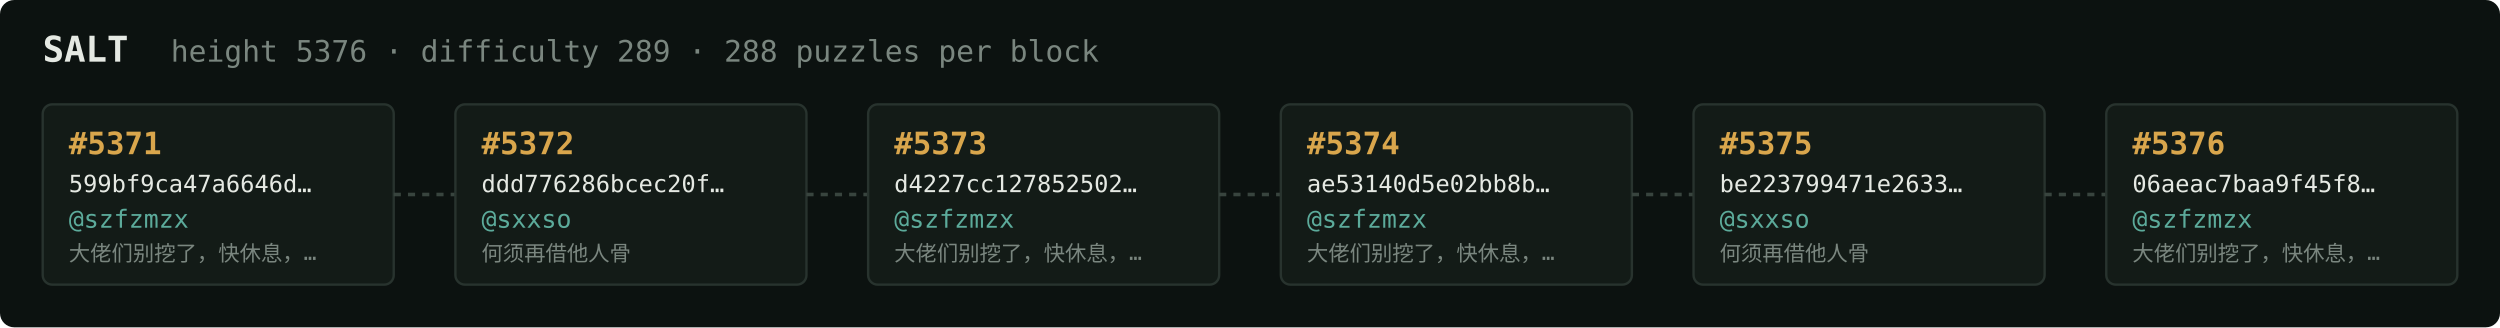
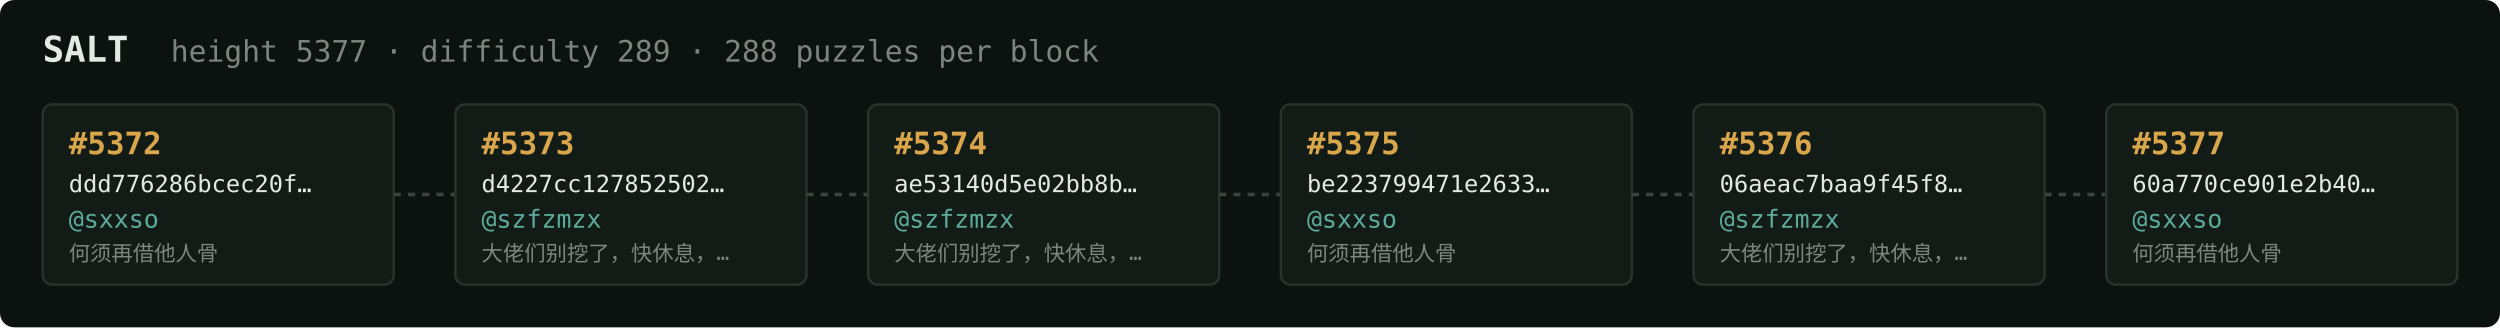
<svg xmlns="http://www.w3.org/2000/svg" width="1054" height="138" viewBox="0 0 1054 138" font-family="ui-monospace,SFMono-Regular,Menlo,monospace">
  <rect fill="#0c1210" width="1054" height="138" rx="6" />
  <text x="18" y="26" fill="#e5e9e3" font-size="15" font-weight="700">SALT</text>
-   <text x="72" y="26" fill="#7a867f" font-size="12.5">height 5376 · difficulty 289 · 288 puzzles per block</text>
+   <text x="72" y="26" fill="#7a867f" font-size="12.5">height 5377 · difficulty 289 · 288 puzzles per block</text>
  <rect x="18" y="44" width="148" height="76" rx="4" fill="#131b17" stroke="#28332e" stroke-width="1" />
-   <text x="29" y="65" fill="#d9a64c" font-size="13" font-weight="700">#5371</text>
-   <text x="29" y="81" fill="#e5e9e3" font-size="10">599bf9ca47a6646d…</text>
-   <text x="29" y="96" fill="#5cab9b" font-size="10.5">@szfzmzx</text>
-   <text x="29" y="110" fill="#7a867f" font-size="9">大佬们别挖了，快休息，…</text>
+   <text x="29" y="65" fill="#d9a64c" font-size="13" font-weight="700">#5372</text>
+   <text x="29" y="81" fill="#e5e9e3" font-size="10">ddd776286bcec20f…</text>
+   <text x="29" y="96" fill="#5cab9b" font-size="10.5">@sxxso</text>
+   <text x="29" y="110" fill="#7a867f" font-size="9">何须再借他人骨</text>
  <line x1="166" y1="82.0" x2="192" y2="82.0" stroke="#38443e" stroke-width="1.5" stroke-dasharray="3 3" />
  <rect x="192" y="44" width="148" height="76" rx="4" fill="#131b17" stroke="#28332e" stroke-width="1" />
-   <text x="203" y="65" fill="#d9a64c" font-size="13" font-weight="700">#5372</text>
-   <text x="203" y="81" fill="#e5e9e3" font-size="10">ddd776286bcec20f…</text>
-   <text x="203" y="96" fill="#5cab9b" font-size="10.5">@sxxso</text>
-   <text x="203" y="110" fill="#7a867f" font-size="9">何须再借他人骨</text>
+   <text x="203" y="65" fill="#d9a64c" font-size="13" font-weight="700">#5373</text>
+   <text x="203" y="81" fill="#e5e9e3" font-size="10">d4227cc127852502…</text>
+   <text x="203" y="96" fill="#5cab9b" font-size="10.5">@szfzmzx</text>
+   <text x="203" y="110" fill="#7a867f" font-size="9">大佬们别挖了，快休息，…</text>
  <line x1="340" y1="82.0" x2="366" y2="82.0" stroke="#38443e" stroke-width="1.5" stroke-dasharray="3 3" />
  <rect x="366" y="44" width="148" height="76" rx="4" fill="#131b17" stroke="#28332e" stroke-width="1" />
-   <text x="377" y="65" fill="#d9a64c" font-size="13" font-weight="700">#5373</text>
-   <text x="377" y="81" fill="#e5e9e3" font-size="10">d4227cc127852502…</text>
+   <text x="377" y="65" fill="#d9a64c" font-size="13" font-weight="700">#5374</text>
+   <text x="377" y="81" fill="#e5e9e3" font-size="10">ae53140d5e02bb8b…</text>
  <text x="377" y="96" fill="#5cab9b" font-size="10.5">@szfzmzx</text>
  <text x="377" y="110" fill="#7a867f" font-size="9">大佬们别挖了，快休息，…</text>
  <line x1="514" y1="82.0" x2="540" y2="82.0" stroke="#38443e" stroke-width="1.5" stroke-dasharray="3 3" />
  <rect x="540" y="44" width="148" height="76" rx="4" fill="#131b17" stroke="#28332e" stroke-width="1" />
-   <text x="551" y="65" fill="#d9a64c" font-size="13" font-weight="700">#5374</text>
-   <text x="551" y="81" fill="#e5e9e3" font-size="10">ae53140d5e02bb8b…</text>
-   <text x="551" y="96" fill="#5cab9b" font-size="10.5">@szfzmzx</text>
-   <text x="551" y="110" fill="#7a867f" font-size="9">大佬们别挖了，快休息，…</text>
+   <text x="551" y="65" fill="#d9a64c" font-size="13" font-weight="700">#5375</text>
+   <text x="551" y="81" fill="#e5e9e3" font-size="10">be223799471e2633…</text>
+   <text x="551" y="96" fill="#5cab9b" font-size="10.5">@sxxso</text>
+   <text x="551" y="110" fill="#7a867f" font-size="9">何须再借他人骨</text>
  <line x1="688" y1="82.0" x2="714" y2="82.0" stroke="#38443e" stroke-width="1.5" stroke-dasharray="3 3" />
  <rect x="714" y="44" width="148" height="76" rx="4" fill="#131b17" stroke="#28332e" stroke-width="1" />
-   <text x="725" y="65" fill="#d9a64c" font-size="13" font-weight="700">#5375</text>
-   <text x="725" y="81" fill="#e5e9e3" font-size="10">be223799471e2633…</text>
-   <text x="725" y="96" fill="#5cab9b" font-size="10.5">@sxxso</text>
-   <text x="725" y="110" fill="#7a867f" font-size="9">何须再借他人骨</text>
+   <text x="725" y="65" fill="#d9a64c" font-size="13" font-weight="700">#5376</text>
+   <text x="725" y="81" fill="#e5e9e3" font-size="10">06aeac7baa9f45f8…</text>
+   <text x="725" y="96" fill="#5cab9b" font-size="10.5">@szfzmzx</text>
+   <text x="725" y="110" fill="#7a867f" font-size="9">大佬们别挖了，快休息，…</text>
  <line x1="862" y1="82.0" x2="888" y2="82.0" stroke="#38443e" stroke-width="1.5" stroke-dasharray="3 3" />
  <rect x="888" y="44" width="148" height="76" rx="4" fill="#131b17" stroke="#28332e" stroke-width="1" />
-   <text x="899" y="65" fill="#d9a64c" font-size="13" font-weight="700">#5376</text>
-   <text x="899" y="81" fill="#e5e9e3" font-size="10">06aeac7baa9f45f8…</text>
-   <text x="899" y="96" fill="#5cab9b" font-size="10.5">@szfzmzx</text>
-   <text x="899" y="110" fill="#7a867f" font-size="9">大佬们别挖了，快休息，…</text>
+   <text x="899" y="65" fill="#d9a64c" font-size="13" font-weight="700">#5377</text>
+   <text x="899" y="81" fill="#e5e9e3" font-size="10">60a770ce901e2b40…</text>
+   <text x="899" y="96" fill="#5cab9b" font-size="10.5">@sxxso</text>
+   <text x="899" y="110" fill="#7a867f" font-size="9">何须再借他人骨</text>
</svg>
